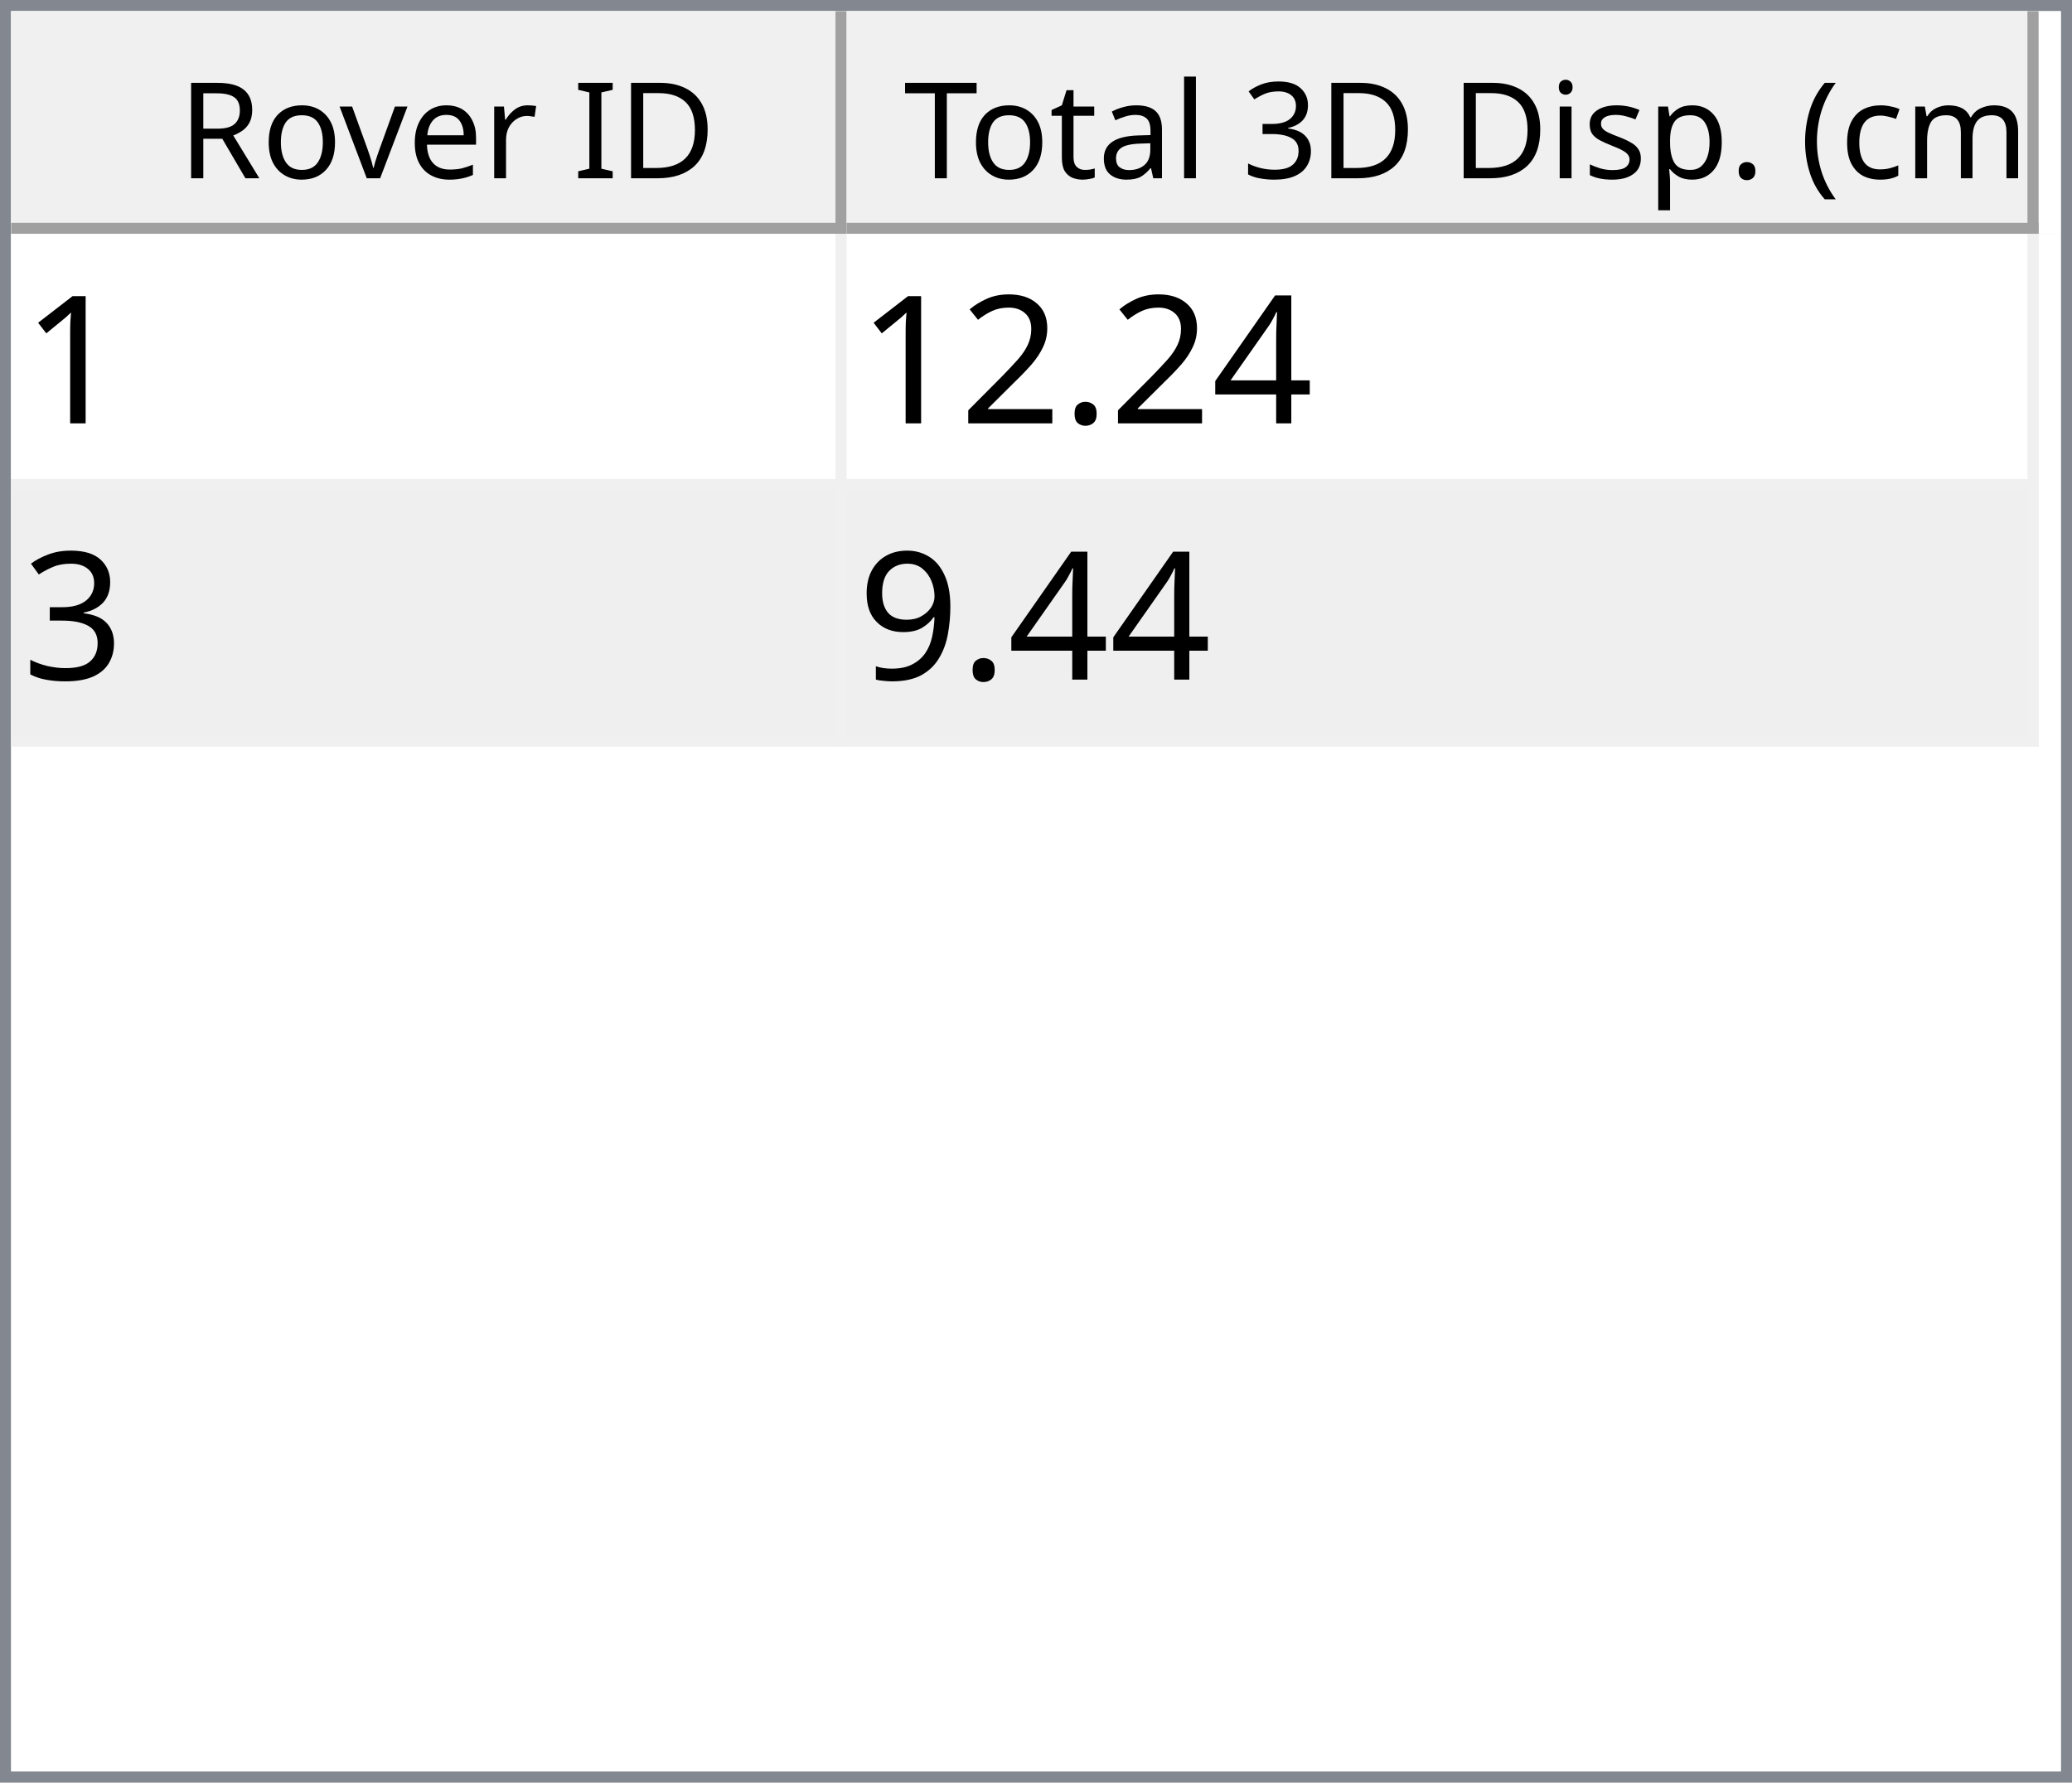
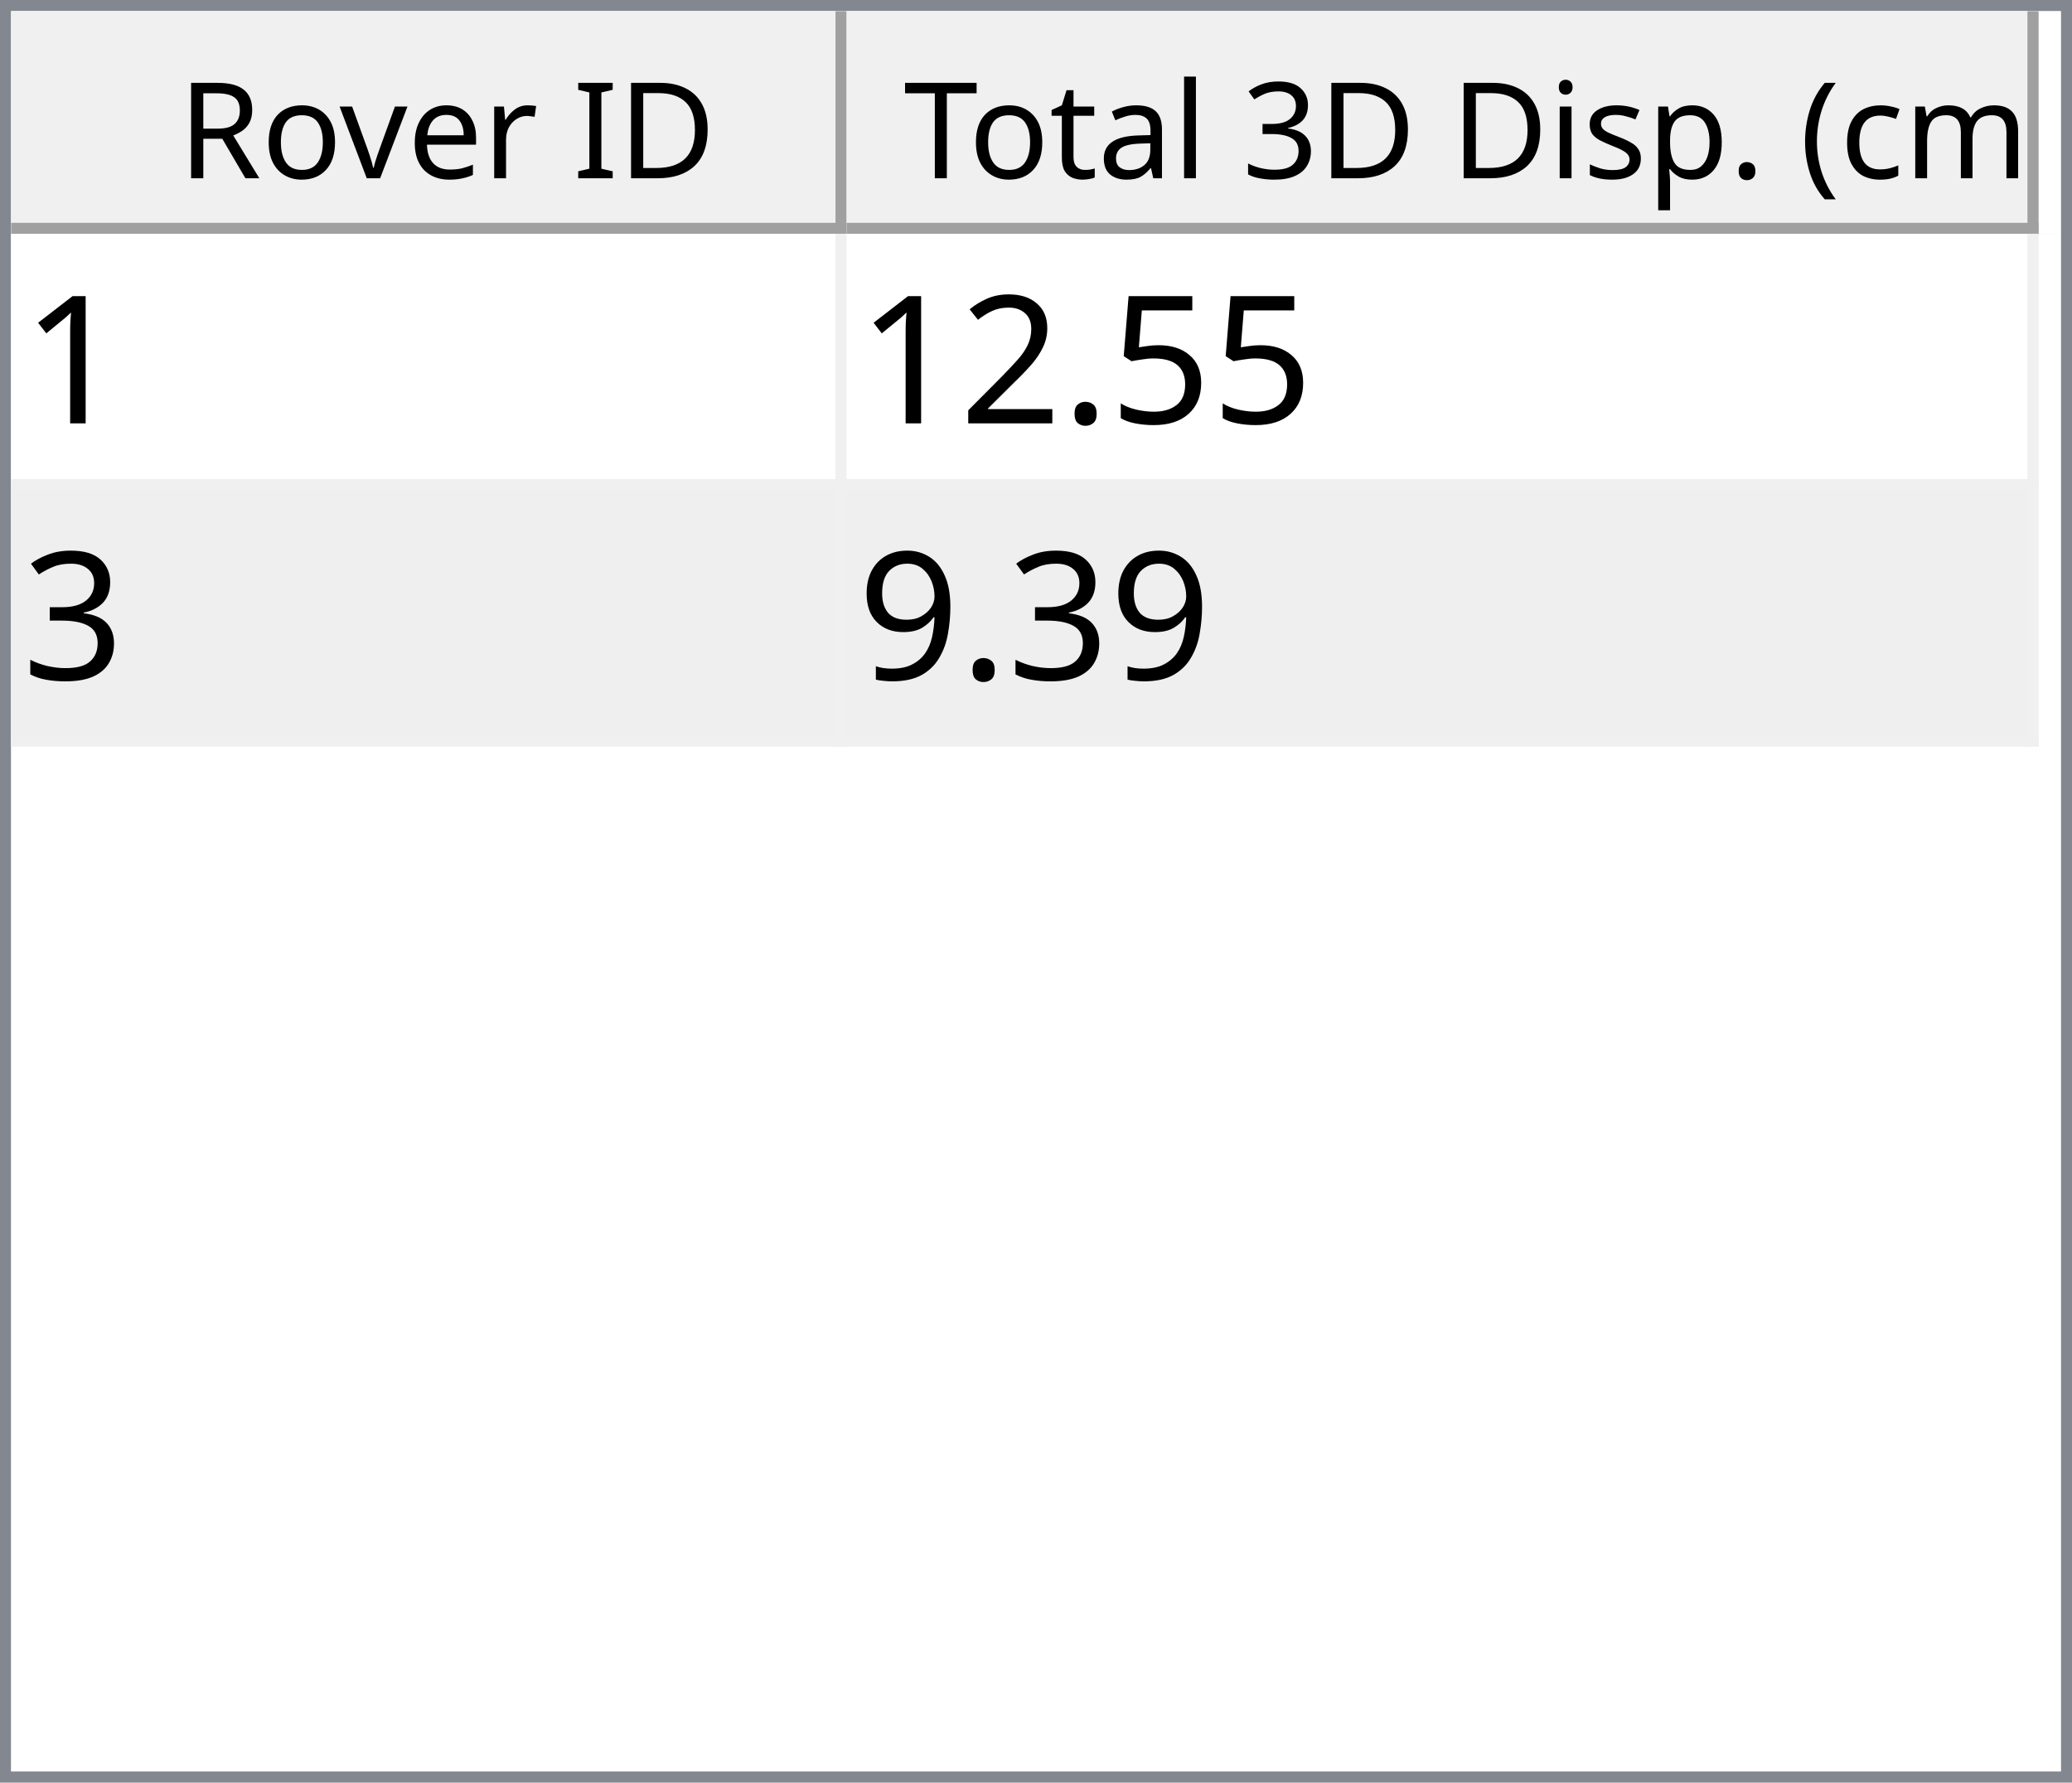
<svg xmlns="http://www.w3.org/2000/svg" style="fill-opacity:1; color-rendering:auto; color-interpolation:auto; text-rendering:auto; stroke:black; stroke-linecap:square; stroke-miterlimit:10; shape-rendering:auto; stroke-opacity:1; fill:black; stroke-dasharray:none; font-weight:normal; stroke-width:1; font-family:'Dialog'; font-style:normal; stroke-linejoin:miter; font-size:12px; stroke-dashoffset:0; image-rendering:auto;" width="186" height="160">
  <defs id="genericDefs" />
  <g>
    <defs id="defs1">
      <clipPath clipPathUnits="userSpaceOnUse" id="clipPath1">
        <path d="M0 0 L186 0 L186 160 L0 160 L0 0 Z" />
      </clipPath>
      <clipPath clipPathUnits="userSpaceOnUse" id="clipPath2">
        <path d="M0 0 L0 160 L186 160 L186 0 Z" />
      </clipPath>
      <clipPath clipPathUnits="userSpaceOnUse" id="clipPath3">
        <path d="M0 0 L0 20 L184 20 L184 0 Z" />
      </clipPath>
      <clipPath clipPathUnits="userSpaceOnUse" id="clipPath4">
        <path d="M0 0 L0 20 L75 20 L75 0 Z" />
      </clipPath>
      <clipPath clipPathUnits="userSpaceOnUse" id="clipPath5">
        <path d="M1 1 L1 19 L74 19 L74 1 Z" />
      </clipPath>
      <clipPath clipPathUnits="userSpaceOnUse" id="clipPath6">
        <path d="M0 0 L0 18 L73 18 L73 0 Z" />
      </clipPath>
      <clipPath clipPathUnits="userSpaceOnUse" id="clipPath7">
        <path d="M-0.5 -0.5 L-0.5 19.5 L74.5 19.5 L74.5 -0.5 Z" />
      </clipPath>
      <clipPath clipPathUnits="userSpaceOnUse" id="clipPath8">
        <path d="M0 0 L0 20 L107 20 L107 0 Z" />
      </clipPath>
      <clipPath clipPathUnits="userSpaceOnUse" id="clipPath9">
        <path d="M1 1 L1 19 L106 19 L106 1 Z" />
      </clipPath>
      <clipPath clipPathUnits="userSpaceOnUse" id="clipPath10">
        <path d="M0 0 L0 18 L105 18 L105 0 Z" />
      </clipPath>
      <clipPath clipPathUnits="userSpaceOnUse" id="clipPath11">
        <path d="M-0.5 -0.5 L-0.5 19.5 L106.5 19.5 L106.5 -0.5 Z" />
      </clipPath>
      <clipPath clipPathUnits="userSpaceOnUse" id="clipPath12">
        <path d="M0 0 L0 138 L184 138 L184 0 Z" />
      </clipPath>
      <clipPath clipPathUnits="userSpaceOnUse" id="clipPath13">
        <path d="M0 0 L0 46 L182 46 L182 0 Z" />
      </clipPath>
      <clipPath clipPathUnits="userSpaceOnUse" id="clipPath14">
        <path d="M-0.5 -0.5 L-0.5 45.5 L181.5 45.5 L181.5 -0.5 Z" />
      </clipPath>
      <clipPath clipPathUnits="userSpaceOnUse" id="clipPath15">
        <path d="M0 0 L0 22 L74 22 L74 0 Z" />
      </clipPath>
      <clipPath clipPathUnits="userSpaceOnUse" id="clipPath16">
        <path d="M0 0 L0 22 L106 22 L106 0 Z" />
      </clipPath>
      <font horiz-adv-x="64.551" id="font1">
        <font-face ascent="107.91" descent="25.098" units-per-em="100" style="font-style:normal; font-family:Segoe UI; font-weight:normal;" />
        <missing-glyph horiz-adv-x="64.551" d="M8.109 0 L8.109 68.266 L56.453 68.266 L56.453 0 L8.109 0 ZM15.328 7.234 L49.219 7.234 L49.219 61.031 L15.328 61.031 L15.328 7.234 Z" />
        <glyph unicode="D" horiz-adv-x="70.117" d="M9.188 0 L9.188 70.016 L28.516 70.016 Q65.531 70.016 65.531 35.891 Q65.531 19.672 55.25 9.836 Q44.969 0 27.734 0 L9.188 0 ZM17.391 62.594 L17.391 7.422 L27.828 7.422 Q41.609 7.422 49.273 14.797 Q56.938 22.172 56.938 35.688 Q56.938 62.594 28.328 62.594 L17.391 62.594 Z" />
        <glyph unicode="I" horiz-adv-x="26.611" d="M17.391 0 L9.188 0 L9.188 70.016 L17.391 70.016 L17.391 0 Z" />
        <glyph unicode=" " horiz-adv-x="27.393" d="" />
        <glyph unicode="r" horiz-adv-x="34.766" d="M34.188 41.891 Q32.078 43.5 28.125 43.5 Q23 43.5 19.555 38.672 Q16.109 33.844 16.109 25.484 L16.109 0 L8.109 0 L8.109 50 L16.109 50 L16.109 39.703 L16.312 39.703 Q18.016 44.969 21.531 47.922 Q25.047 50.875 29.391 50.875 Q32.516 50.875 34.188 50.203 L34.188 41.891 Z" />
        <glyph unicode="e" horiz-adv-x="52.295" d="M48.297 23 L12.984 23 Q13.188 14.656 17.484 10.109 Q21.781 5.562 29.297 5.562 Q37.75 5.562 44.828 11.141 L44.828 3.609 Q38.234 -1.172 27.391 -1.172 Q16.797 -1.172 10.742 5.641 Q4.688 12.453 4.688 24.812 Q4.688 36.469 11.305 43.82 Q17.922 51.172 27.734 51.172 Q37.547 51.172 42.922 44.828 Q48.297 38.484 48.297 27.203 L48.297 23 ZM40.094 29.781 Q40.047 36.719 36.75 40.578 Q33.453 44.438 27.594 44.438 Q21.922 44.438 17.969 40.383 Q14.016 36.328 13.094 29.781 L40.094 29.781 Z" />
        <glyph unicode="v" horiz-adv-x="47.9" d="M47.406 50 L27.484 0 L19.625 0 L0.688 50 L9.469 50 L22.172 13.672 Q23.578 9.672 23.922 6.688 L24.125 6.688 Q24.609 10.453 25.688 13.484 L38.969 50 L47.406 50 Z" />
        <glyph unicode="o" horiz-adv-x="58.594" d="M29 -1.172 Q17.922 -1.172 11.305 5.836 Q4.688 12.844 4.688 24.422 Q4.688 37.016 11.57 44.094 Q18.453 51.172 30.172 51.172 Q41.359 51.172 47.633 44.289 Q53.906 37.406 53.906 25.203 Q53.906 13.234 47.141 6.031 Q40.375 -1.172 29 -1.172 ZM29.594 44.438 Q21.875 44.438 17.383 39.188 Q12.891 33.938 12.891 24.703 Q12.891 15.828 17.43 10.695 Q21.969 5.562 29.594 5.562 Q37.359 5.562 41.531 10.594 Q45.703 15.625 45.703 24.906 Q45.703 34.281 41.531 39.359 Q37.359 44.438 29.594 44.438 Z" />
        <glyph unicode="R" horiz-adv-x="59.814" d="M59.375 0 L49.609 0 L37.891 19.625 Q36.281 22.359 34.766 24.289 Q33.25 26.219 31.664 27.438 Q30.078 28.656 28.25 29.219 Q26.422 29.781 24.125 29.781 L17.391 29.781 L17.391 0 L9.188 0 L9.188 70.016 L30.078 70.016 Q34.672 70.016 38.555 68.867 Q42.438 67.719 45.289 65.375 Q48.141 63.031 49.758 59.547 Q51.375 56.062 51.375 51.375 Q51.375 47.703 50.273 44.656 Q49.172 41.609 47.148 39.211 Q45.125 36.812 42.266 35.133 Q39.406 33.453 35.844 32.516 L35.844 32.328 Q37.594 31.547 38.891 30.547 Q40.188 29.547 41.359 28.18 Q42.531 26.812 43.68 25.078 Q44.828 23.344 46.234 21.047 L59.375 0 ZM17.391 62.594 L17.391 37.203 L28.516 37.203 Q31.594 37.203 34.203 38.133 Q36.812 39.062 38.719 40.797 Q40.625 42.531 41.703 45.047 Q42.781 47.562 42.781 50.688 Q42.781 56.297 39.141 59.445 Q35.5 62.594 28.609 62.594 L17.391 62.594 Z" />
        <glyph unicode=")" horiz-adv-x="30.176" d="M8.297 -15.922 L1.172 -15.922 Q16.406 2.344 16.406 26.812 Q16.406 51.469 1.078 70.016 L8.297 70.016 Q23.531 52.156 23.531 26.703 Q23.531 1.375 8.297 -15.922 Z" />
        <glyph unicode="m" horiz-adv-x="86.133" d="M79.109 0 L71.094 0 L71.094 28.719 Q71.094 37.016 68.531 40.727 Q65.969 44.438 59.906 44.438 Q54.781 44.438 51.195 39.75 Q47.609 35.062 47.609 28.516 L47.609 0 L39.594 0 L39.594 29.688 Q39.594 44.438 28.219 44.438 Q22.953 44.438 19.531 40.016 Q16.109 35.594 16.109 28.516 L16.109 0 L8.109 0 L8.109 50 L16.109 50 L16.109 42.094 L16.312 42.094 Q21.625 51.172 31.844 51.172 Q36.969 51.172 40.773 48.312 Q44.578 45.453 46 40.828 Q51.562 51.172 62.594 51.172 Q79.109 51.172 79.109 30.812 L79.109 0 Z" />
        <glyph unicode="c" horiz-adv-x="46.191" d="M42.188 2.297 Q36.422 -1.172 28.516 -1.172 Q17.828 -1.172 11.258 5.789 Q4.688 12.75 4.688 23.828 Q4.688 36.188 11.766 43.68 Q18.844 51.172 30.672 51.172 Q37.25 51.172 42.281 48.734 L42.281 40.531 Q36.719 44.438 30.375 44.438 Q22.703 44.438 17.797 38.945 Q12.891 33.453 12.891 24.516 Q12.891 15.719 17.508 10.641 Q22.125 5.562 29.891 5.562 Q36.422 5.562 42.188 9.906 L42.188 2.297 Z" />
        <glyph unicode="(" horiz-adv-x="30.176" d="M29.109 -15.922 L21.969 -15.922 Q6.844 1.375 6.844 26.703 Q6.844 52.156 21.969 70.016 L29.203 70.016 Q13.875 51.469 13.875 26.812 Q13.875 2.344 29.109 -15.922 Z" />
        <glyph unicode="." horiz-adv-x="21.68" d="M10.891 -1.078 Q8.641 -1.078 7.055 0.539 Q5.469 2.156 5.469 4.391 Q5.469 6.641 7.055 8.273 Q8.641 9.906 10.891 9.906 Q13.188 9.906 14.797 8.273 Q16.406 6.641 16.406 4.391 Q16.406 2.156 14.797 0.539 Q13.188 -1.078 10.891 -1.078 Z" />
        <glyph unicode="p" horiz-adv-x="58.789" d="M16.312 7.234 L16.109 7.234 L16.109 -23 L8.109 -23 L8.109 50 L16.109 50 L16.109 41.219 L16.312 41.219 Q22.219 51.172 33.594 51.172 Q43.266 51.172 48.688 44.461 Q54.109 37.75 54.109 26.469 Q54.109 13.922 48 6.375 Q41.891 -1.172 31.297 -1.172 Q21.578 -1.172 16.312 7.234 ZM16.109 27.391 L16.109 20.406 Q16.109 14.203 20.141 9.883 Q24.172 5.562 30.375 5.562 Q37.641 5.562 41.773 11.133 Q45.906 16.703 45.906 26.609 Q45.906 34.969 42.047 39.703 Q38.188 44.438 31.594 44.438 Q24.609 44.438 20.359 39.578 Q16.109 34.719 16.109 27.391 Z" />
        <glyph unicode="s" horiz-adv-x="42.432" d="M5.078 1.812 L5.078 10.406 Q11.625 5.562 19.484 5.562 Q30.031 5.562 30.031 12.594 Q30.031 14.594 29.125 15.992 Q28.219 17.391 26.68 18.461 Q25.141 19.531 23.07 20.383 Q21 21.234 18.609 22.172 Q15.281 23.484 12.766 24.828 Q10.25 26.172 8.57 27.859 Q6.891 29.547 6.031 31.695 Q5.172 33.844 5.172 36.719 Q5.172 40.234 6.789 42.945 Q8.406 45.656 11.086 47.484 Q13.766 49.312 17.211 50.242 Q20.656 51.172 24.312 51.172 Q30.812 51.172 35.938 48.922 L35.938 40.828 Q30.422 44.438 23.25 44.438 Q21 44.438 19.195 43.922 Q17.391 43.406 16.094 42.477 Q14.797 41.547 14.086 40.258 Q13.375 38.969 13.375 37.406 Q13.375 35.453 14.086 34.133 Q14.797 32.812 16.164 31.789 Q17.531 30.766 19.484 29.938 Q21.438 29.109 23.922 28.125 Q27.25 26.859 29.883 25.516 Q32.516 24.172 34.375 22.484 Q36.234 20.797 37.234 18.602 Q38.234 16.406 38.234 13.375 Q38.234 9.672 36.602 6.938 Q34.969 4.203 32.234 2.398 Q29.5 0.594 25.93 -0.289 Q22.359 -1.172 18.453 -1.172 Q10.75 -1.172 5.078 1.812 Z" />
        <glyph unicode="i" horiz-adv-x="24.219" d="M12.203 62.703 Q10.062 62.703 8.547 64.164 Q7.031 65.625 7.031 67.875 Q7.031 70.125 8.547 71.609 Q10.062 73.094 12.203 73.094 Q14.406 73.094 15.945 71.609 Q17.484 70.125 17.484 67.875 Q17.484 65.719 15.945 64.211 Q14.406 62.703 12.203 62.703 ZM16.109 0 L8.109 0 L8.109 50 L16.109 50 L16.109 0 Z" />
        <glyph unicode="3" horiz-adv-x="53.906" d="M46.531 19.828 Q46.531 15.094 44.75 11.211 Q42.969 7.328 39.719 4.57 Q36.469 1.812 31.93 0.297 Q27.391 -1.219 21.922 -1.219 Q11.922 -1.219 6 2.594 L6 11.188 Q13.094 5.609 22.219 5.609 Q25.875 5.609 28.828 6.539 Q31.781 7.469 33.906 9.227 Q36.031 10.984 37.18 13.477 Q38.328 15.969 38.328 19.094 Q38.328 32.812 18.797 32.812 L12.984 32.812 L12.984 39.594 L18.5 39.594 Q35.797 39.594 35.797 52.484 Q35.797 64.406 22.609 64.406 Q15.188 64.406 8.688 59.422 L8.688 67.188 Q15.375 71.188 24.609 71.188 Q29 71.188 32.57 69.969 Q36.141 68.75 38.68 66.555 Q41.219 64.359 42.609 61.281 Q44 58.203 44 54.5 Q44 40.672 30.031 36.719 L30.031 36.531 Q33.594 36.141 36.625 34.797 Q39.656 33.453 41.852 31.305 Q44.047 29.156 45.289 26.25 Q46.531 23.344 46.531 19.828 Z" />
        <glyph unicode="l" horiz-adv-x="24.219" d="M16.109 0 L8.109 0 L8.109 74.031 L16.109 74.031 L16.109 0 Z" />
        <glyph unicode="a" horiz-adv-x="50.879" d="M43.891 0 L35.891 0 L35.891 7.812 L35.688 7.812 Q30.469 -1.172 20.312 -1.172 Q12.844 -1.172 8.617 2.781 Q4.391 6.734 4.391 13.281 Q4.391 27.297 20.906 29.594 L35.891 31.688 Q35.891 44.438 25.594 44.438 Q16.547 44.438 9.281 38.281 L9.281 46.484 Q16.656 51.172 26.266 51.172 Q43.891 51.172 43.891 32.516 L43.891 0 ZM35.891 25.297 L23.828 23.641 Q18.266 22.859 15.43 20.875 Q12.594 18.891 12.594 13.875 Q12.594 10.203 15.211 7.883 Q17.828 5.562 22.172 5.562 Q28.125 5.562 32.008 9.742 Q35.891 13.922 35.891 20.312 L35.891 25.297 Z" />
        <glyph unicode="t" horiz-adv-x="33.887" d="M31.297 0.484 Q28.469 -1.078 23.828 -1.078 Q10.688 -1.078 10.688 13.578 L10.688 43.172 L2.094 43.172 L2.094 50 L10.688 50 L10.688 62.203 L18.703 64.797 L18.703 50 L31.297 50 L31.297 43.172 L18.703 43.172 L18.703 14.984 Q18.703 9.969 20.414 7.82 Q22.125 5.672 26.078 5.672 Q29.109 5.672 31.297 7.328 L31.297 0.484 Z" />
        <glyph unicode="T" horiz-adv-x="52.393" d="M50.594 62.594 L30.375 62.594 L30.375 0 L22.172 0 L22.172 62.594 L2 62.594 L2 70.016 L50.594 70.016 L50.594 62.594 Z" />
      </font>
      <font horiz-adv-x="75.0" id="font2">
        <font-face ascent="100.537" descent="21.973" units-per-em="100" style="font-style:normal; font-family:sans-serif; font-weight:normal;" />
        <missing-glyph horiz-adv-x="75.0" d="M12.5 0 L12.5 62.5 L62.5 62.5 L62.5 0 L12.5 0 ZM14.062 1.562 L60.938 1.562 L60.938 60.938 L14.062 60.938 L14.062 1.562 Z" />
        <glyph unicode="1" horiz-adv-x="55.615" d="M37.25 0 L28.469 0 L28.469 56 Q25.297 52.984 20.141 49.953 Q14.984 46.922 10.891 45.406 L10.891 53.906 Q18.266 57.375 23.781 62.305 Q29.297 67.234 31.594 71.875 L37.25 71.875 L37.25 0 Z" />
-         <glyph unicode="4" horiz-adv-x="55.615" d="M32.328 0 L32.328 17.141 L1.266 17.141 L1.266 25.203 L33.938 71.578 L41.109 71.578 L41.109 25.203 L50.781 25.203 L50.781 17.141 L41.109 17.141 L41.109 0 L32.328 0 ZM32.328 25.203 L32.328 57.469 L9.906 25.203 L32.328 25.203 Z" />
+         <glyph unicode="5" horiz-adv-x="55.615" d="M4.156 18.75 L13.375 19.531 Q14.406 12.797 18.141 9.398 Q21.875 6 27.156 6 Q33.5 6 37.891 10.789 Q42.281 15.578 42.281 23.484 Q42.281 31 38.062 35.352 Q33.844 39.703 27 39.703 Q22.75 39.703 19.336 37.773 Q15.922 35.844 13.969 32.766 L5.719 33.844 L12.641 70.609 L48.25 70.609 L48.25 62.203 L19.672 62.203 L15.828 42.969 Q22.266 47.469 29.344 47.469 Q38.719 47.469 45.164 40.969 Q51.609 34.469 51.609 24.266 Q51.609 14.547 45.953 7.469 Q39.062 -1.219 27.156 -1.219 Q17.391 -1.219 11.211 4.25 Q5.031 9.719 4.156 18.75 Z" />
        <glyph unicode="." horiz-adv-x="27.783" d="M9.078 0 L9.078 10.016 L19.094 10.016 L19.094 0 L9.078 0 Z" />
        <glyph unicode="2" horiz-adv-x="55.615" d="M50.344 8.453 L50.344 0 L3.031 0 Q2.938 3.172 4.047 6.109 Q5.859 10.938 9.836 15.625 Q13.812 20.312 21.344 26.469 Q33.016 36.031 37.117 41.625 Q41.219 47.219 41.219 52.203 Q41.219 57.422 37.477 61.008 Q33.734 64.594 27.734 64.594 Q21.391 64.594 17.578 60.789 Q13.766 56.984 13.719 50.25 L4.688 51.172 Q5.609 61.281 11.664 66.578 Q17.719 71.875 27.938 71.875 Q38.234 71.875 44.242 66.164 Q50.25 60.453 50.25 52 Q50.25 47.703 48.492 43.555 Q46.734 39.406 42.656 34.812 Q38.578 30.219 29.109 22.219 Q21.188 15.578 18.945 13.211 Q16.703 10.844 15.234 8.453 L50.344 8.453 Z" />
        <glyph unicode="3" horiz-adv-x="55.615" d="M4.203 18.891 L12.984 20.062 Q14.5 12.594 18.141 9.297 Q21.781 6 27 6 Q33.203 6 37.477 10.297 Q41.75 14.594 41.75 20.953 Q41.75 27 37.797 30.93 Q33.844 34.859 27.734 34.859 Q25.25 34.859 21.531 33.891 L22.516 41.609 Q23.391 41.5 23.922 41.5 Q29.547 41.5 34.039 44.43 Q38.531 47.359 38.531 53.469 Q38.531 58.297 35.258 61.477 Q31.984 64.656 26.812 64.656 Q21.688 64.656 18.266 61.43 Q14.844 58.203 13.875 51.766 L5.078 53.328 Q6.688 62.156 12.398 67.016 Q18.109 71.875 26.609 71.875 Q32.469 71.875 37.398 69.359 Q42.328 66.844 44.945 62.5 Q47.562 58.156 47.562 53.266 Q47.562 48.641 45.07 44.828 Q42.578 41.016 37.703 38.766 Q44.047 37.312 47.562 32.695 Q51.078 28.078 51.078 21.141 Q51.078 11.766 44.242 5.25 Q37.406 -1.266 26.953 -1.266 Q17.531 -1.266 11.305 4.352 Q5.078 9.969 4.203 18.891 Z" />
        <glyph unicode="9" horiz-adv-x="55.615" d="M5.469 16.547 L13.922 17.328 Q14.984 11.375 18.016 8.688 Q21.047 6 25.781 6 Q29.828 6 32.883 7.859 Q35.938 9.719 37.891 12.82 Q39.844 15.922 41.164 21.195 Q42.484 26.469 42.484 31.938 Q42.484 32.516 42.438 33.688 Q39.797 29.5 35.234 26.883 Q30.672 24.266 25.344 24.266 Q16.453 24.266 10.305 30.711 Q4.156 37.156 4.156 47.703 Q4.156 58.594 10.578 65.234 Q17 71.875 26.656 71.875 Q33.641 71.875 39.43 68.117 Q45.219 64.359 48.219 57.398 Q51.219 50.438 51.219 37.25 Q51.219 23.531 48.242 15.406 Q45.266 7.281 39.383 3.031 Q33.5 -1.219 25.594 -1.219 Q17.188 -1.219 11.867 3.445 Q6.547 8.109 5.469 16.547 ZM41.453 48.141 Q41.453 55.719 37.43 60.156 Q33.406 64.594 27.734 64.594 Q21.875 64.594 17.531 59.812 Q13.188 55.031 13.188 47.406 Q13.188 40.578 17.312 36.305 Q21.438 32.031 27.484 32.031 Q33.594 32.031 37.523 36.305 Q41.453 40.578 41.453 48.141 Z" />
      </font>
    </defs>
    <g style="fill:white; stroke:white;">
      <rect x="0" y="0" width="186" style="clip-path:url(#clipPath1); stroke:none;" height="160" />
    </g>
    <g style="fill:white; text-rendering:optimizeSpeed; color-rendering:optimizeSpeed; image-rendering:optimizeSpeed; shape-rendering:crispEdges; stroke:white; color-interpolation:sRGB;">
      <rect x="0" width="186" height="160" y="0" style="stroke:none;" />
      <path style="stroke:none;" d="M0 160 L186 160 L186 0 L0 0 Z" />
    </g>
    <g style="fill:rgb(240,240,240); font-family:'Segoe UI'; stroke:rgb(240,240,240);">
      <rect x="0" y="0" width="186" style="clip-path:url(#clipPath2); stroke:none;" height="160" />
    </g>
    <g style="fill:rgb(130,135,144); font-family:'Segoe UI'; stroke:rgb(130,135,144);">
      <path d="M0 0 L186 0 L186 160 L0 160 L0 0 ZM1 1 L185 1 L185 159 L1 159 L1 1 Z" style="fill-rule:evenodd; clip-path:url(#clipPath2); stroke:none;" />
    </g>
    <g style="fill:white; font-family:'Segoe UI'; stroke:white;" transform="translate(1,1)">
      <rect x="0" y="0" width="184" style="clip-path:url(#clipPath3); stroke:none;" height="20" />
    </g>
    <g style="fill:rgb(240,240,240); font-family:'Segoe UI'; stroke:rgb(240,240,240);" transform="translate(1,1)">
      <rect x="0" y="0" width="75" style="clip-path:url(#clipPath4); stroke:none;" height="20" />
    </g>
    <g style="font-family:'Segoe UI';" transform="translate(2,2)">
      <text x="14" xml:space="preserve" y="14" style="clip-path:url(#clipPath6); stroke:none;">Rover ID</text>
    </g>
    <g style="fill:rgb(160,160,160); font-family:'Segoe UI'; stroke:rgb(160,160,160); stroke-linejoin:bevel;" transform="translate(1.5,1.5)">
      <line x1="74" x2="74" y1="0" style="fill:none; clip-path:url(#clipPath7);" y2="19" />
    </g>
    <g style="fill:rgb(160,160,160); font-family:'Segoe UI'; stroke:rgb(160,160,160); stroke-linejoin:bevel;" transform="matrix(1,0,0,1,1,1) translate(0.5,0.5)">
      <line x1="0" x2="74" y1="19" style="fill:none; clip-path:url(#clipPath7);" y2="19" />
    </g>
    <g style="fill:rgb(240,240,240); font-family:'Segoe UI'; stroke:rgb(240,240,240);" transform="translate(76,1)">
      <rect x="0" y="0" width="107" style="clip-path:url(#clipPath8); stroke:none;" height="20" />
    </g>
    <g style="font-family:'Segoe UI';" transform="translate(77,2)">
      <text x="1" xml:space="preserve" y="14" style="clip-path:url(#clipPath10); stroke:none;"> Total 3D Disp. (cm)</text>
    </g>
    <g style="fill:rgb(160,160,160); font-family:'Segoe UI'; stroke:rgb(160,160,160); stroke-linejoin:bevel;" transform="translate(76.5,1.5)">
      <line x1="106" x2="106" y1="0" style="fill:none; clip-path:url(#clipPath11);" y2="19" />
    </g>
    <g style="fill:rgb(160,160,160); font-family:'Segoe UI'; stroke:rgb(160,160,160); stroke-linejoin:bevel;" transform="matrix(1,0,0,1,76,1) translate(0.5,0.5)">
      <line x1="0" x2="106" y1="19" style="fill:none; clip-path:url(#clipPath11);" y2="19" />
    </g>
    <g style="fill:white; font-family:'Segoe UI'; stroke:white;" transform="translate(1,21)">
      <rect x="0" y="0" width="184" style="clip-path:url(#clipPath12); stroke:none;" height="138" />
    </g>
    <g style="fill:rgb(240,240,240); font-size:16px; font-family:sans-serif; stroke:rgb(240,240,240);" transform="translate(1,21)">
      <rect x="0" y="0" width="182" style="clip-path:url(#clipPath13); stroke:none;" height="46" />
      <line transform="translate(0.5,0.5)" x1="0" x2="181" y1="22" style="clip-path:url(#clipPath14); fill:none; stroke-linejoin:bevel;" y2="22" />
    </g>
    <g transform="matrix(1,0,0,1,1,21) translate(0.5,0.5)" style="fill:rgb(240,240,240); font-size:16px; font-family:sans-serif; stroke:rgb(240,240,240); stroke-linejoin:bevel;">
      <line x1="0" x2="181" y1="45" style="fill:none; clip-path:url(#clipPath14);" y2="45" />
    </g>
    <g transform="matrix(1,0,0,1,1,21) translate(0.5,0.5)" style="fill:rgb(240,240,240); font-size:16px; font-family:sans-serif; stroke:rgb(240,240,240); stroke-linejoin:bevel;">
      <line x1="74" x2="74" y1="0" style="fill:none; clip-path:url(#clipPath14);" y2="45" />
    </g>
    <g transform="matrix(1,0,0,1,1,21) translate(0.5,0.5)" style="fill:rgb(240,240,240); font-size:16px; font-family:sans-serif; stroke:rgb(240,240,240); stroke-linejoin:bevel;">
      <line x1="181" x2="181" y1="0" style="fill:none; clip-path:url(#clipPath14);" y2="45" />
    </g>
    <g style="fill:white; font-size:16px; font-family:sans-serif; stroke:white;" transform="matrix(1,0,0,1,1,21)">
      <rect x="0" y="0" width="74" style="clip-path:url(#clipPath15); stroke:none;" height="22" />
      <text x="1" y="17" style="fill:black; clip-path:url(#clipPath15); stroke:none;" xml:space="preserve">1</text>
    </g>
    <g style="fill:white; font-size:16px; font-family:sans-serif; stroke:white;" transform="matrix(1,0,0,1,1,21) translate(75,0)">
      <rect x="0" y="0" width="106" style="clip-path:url(#clipPath16); stroke:none;" height="22" />
-       <text x="1" y="17" style="fill:black; clip-path:url(#clipPath16); stroke:none;" xml:space="preserve">12.24</text>
+       <text x="1" y="17" style="fill:black; clip-path:url(#clipPath16); stroke:none;" xml:space="preserve">12.55</text>
    </g>
    <g style="fill:rgb(239,239,239); font-size:16px; font-family:sans-serif; stroke:rgb(239,239,239);" transform="matrix(1,0,0,1,1,21) translate(0,23)">
      <rect x="0" y="0" width="74" style="clip-path:url(#clipPath15); stroke:none;" height="22" />
      <text x="1" y="17" style="fill:black; clip-path:url(#clipPath15); stroke:none;" xml:space="preserve">3</text>
    </g>
    <g style="fill:rgb(239,239,239); font-size:16px; font-family:sans-serif; stroke:rgb(239,239,239);" transform="matrix(1,0,0,1,1,21) translate(75,23)">
      <rect x="0" y="0" width="106" style="clip-path:url(#clipPath16); stroke:none;" height="22" />
-       <text x="1" y="17" style="fill:black; clip-path:url(#clipPath16); stroke:none;" xml:space="preserve">9.44</text>
+       <text x="1" y="17" style="fill:black; clip-path:url(#clipPath16); stroke:none;" xml:space="preserve">9.39</text>
    </g>
  </g>
</svg>
